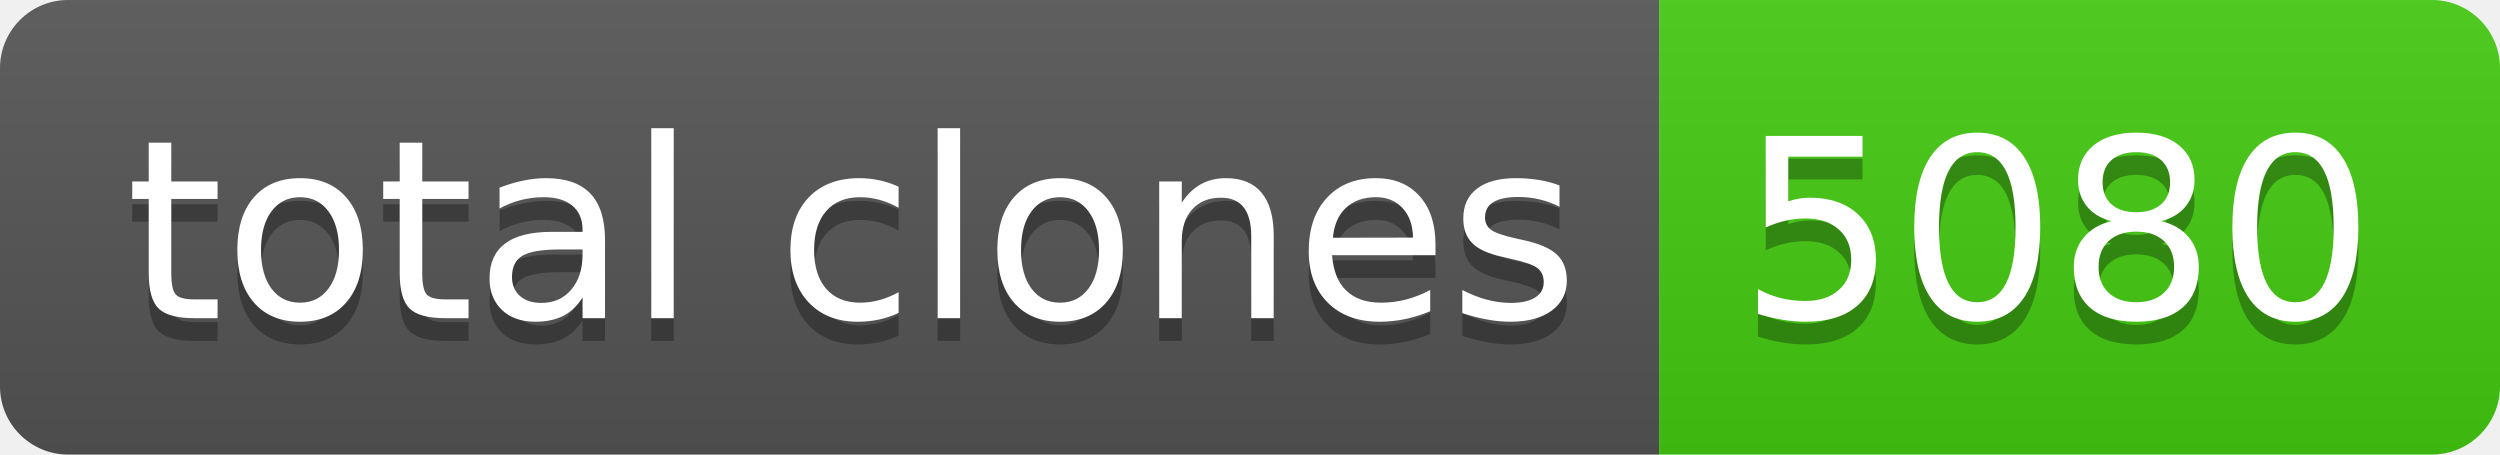
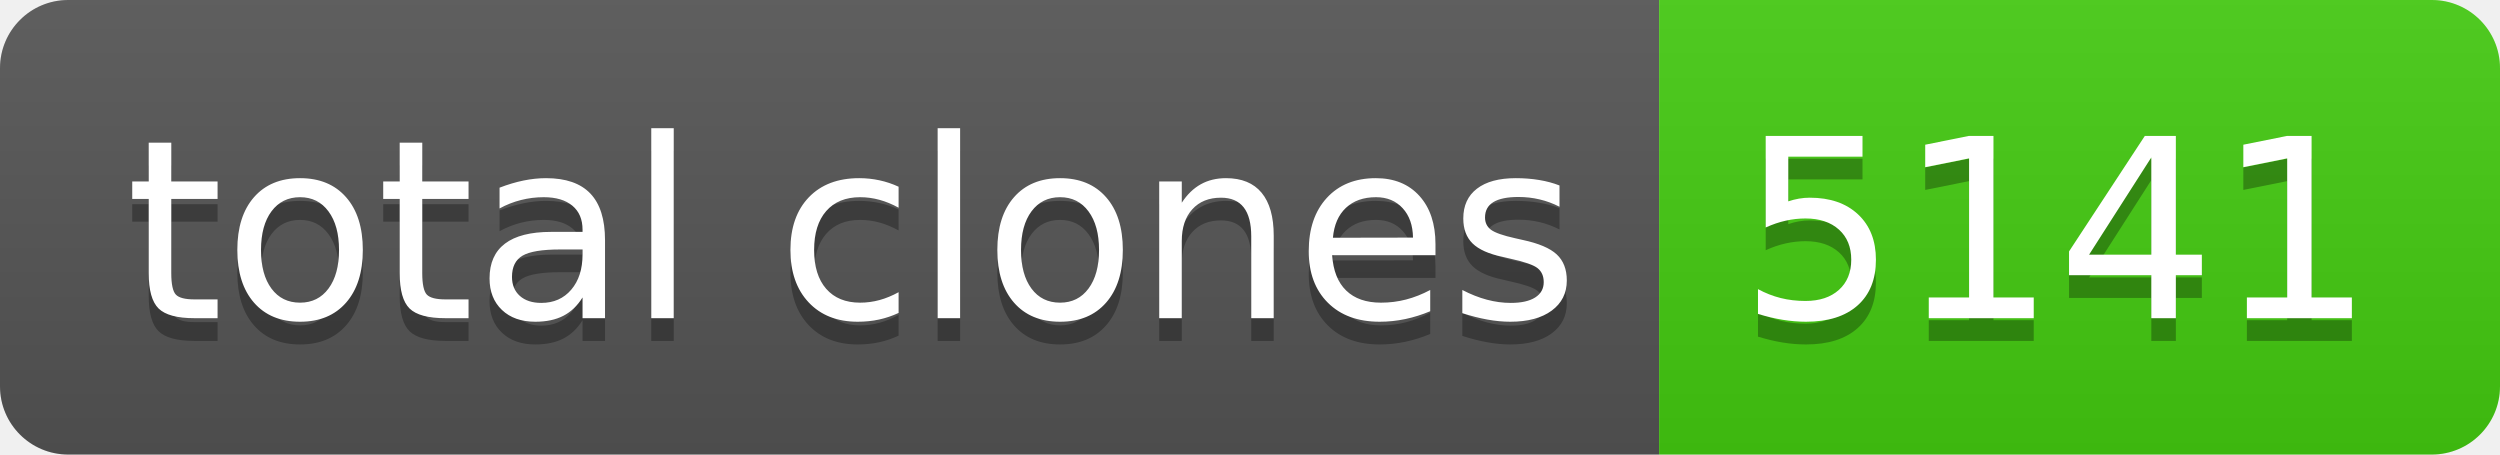
- <svg xmlns="http://www.w3.org/2000/svg" width="110" height="20" role="img" aria-label="total clones: 5080">
+ <svg xmlns="http://www.w3.org/2000/svg" width="110" height="20" role="img" aria-label="total clones: 5141">
  <linearGradient id="s" x2="0" y2="100%">
    <stop offset="0" stop-color="#bbb" stop-opacity=".1" />
    <stop offset="1" stop-opacity=".1" />
  </linearGradient>
  <clipPath id="r">
    <rect width="110" height="20" rx="3" fill="#fff" />
  </clipPath>
  <g clip-path="url(#r)">
    <rect width="73" height="20" fill="#555" />
    <rect x="73" width="37" height="20" fill="#4c1" />
    <rect width="110" height="20" fill="url(#s)" />
  </g>
  <g fill="#fff" text-anchor="middle" font-family="Verdana,Geneva,DejaVu Sans,sans-serif" text-rendering="geometricPrecision" font-size="110">
    <text aria-hidden="true" x="375" y="150" fill="#010101" fill-opacity=".3" transform="scale(.1)" textLength="630">total clones</text>
    <text x="375" y="140" transform="scale(.1)" fill="#fff" textLength="630">total clones</text>
-     <text aria-hidden="true" x="905" y="150" fill="#010101" fill-opacity=".3" transform="scale(.1)" textLength="270">5080</text>
-     <text x="905" y="140" transform="scale(.1)" fill="#fff" textLength="270">5080</text>
+     <text aria-hidden="true" x="905" y="150" fill="#010101" fill-opacity=".3" transform="scale(.1)" textLength="270">5141</text>
+     <text x="905" y="140" transform="scale(.1)" fill="#fff" textLength="270">5141</text>
  </g>
</svg>
